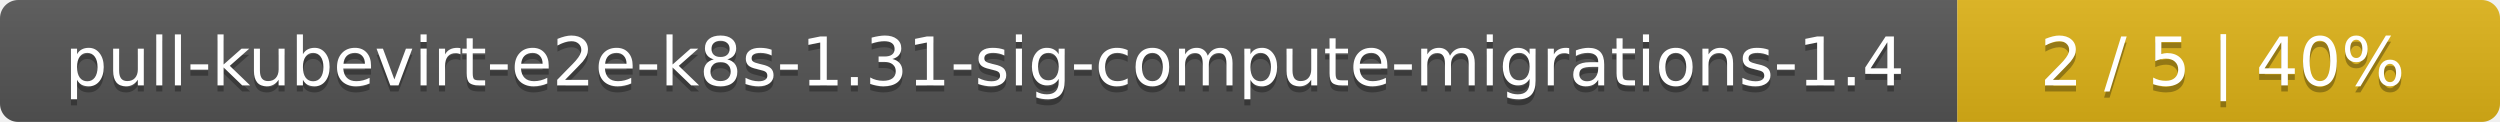
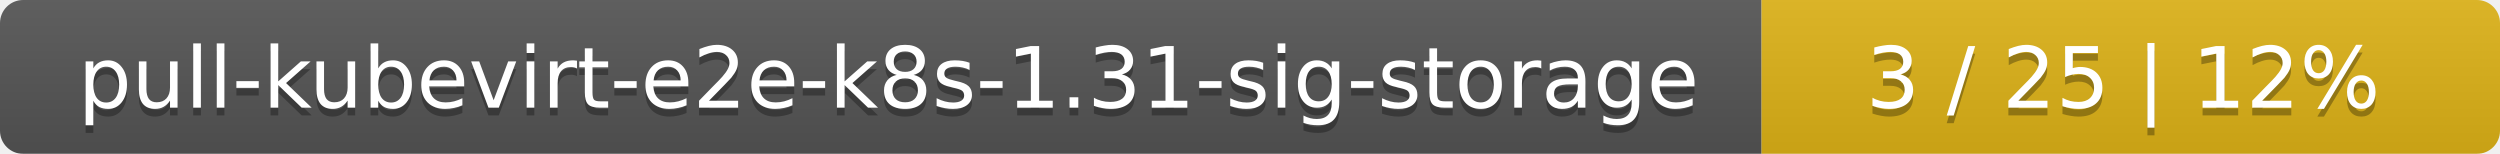
- <svg xmlns="http://www.w3.org/2000/svg" width="410" height="20">
+ <svg xmlns="http://www.w3.org/2000/svg" width="325" height="20">
  <linearGradient id="smooth" x2="0" y2="100%">
    <stop offset="0" stop-color="#bbb" stop-opacity=".1" />
    <stop offset="1" stop-opacity=".1" />
  </linearGradient>
  <mask id="round">
-     <rect width="410" height="20" rx="3" fill="#fff" />
+     <rect width="325" height="20" rx="3" fill="#fff" />
  </mask>
  <g mask="url(#round)">
-     <rect width="321" height="20" fill="#555" />
-     <rect x="321" width="89" height="20" fill="#dfb317" />
-     <rect width="410" height="20" fill="url(#smooth)" />
+     <rect width="229" height="20" fill="#555" />
+     <rect x="229" width="96" height="20" fill="#dfb317" />
+     <rect width="325" height="20" fill="url(#smooth)" />
  </g>
  <g fill="#fff" text-anchor="middle" font-family="DejaVu Sans,Verdana,Geneva,sans-serif" font-size="11">
-     <text x="161.5" y="15" fill="#010101" fill-opacity=".3">pull-kubevirt-e2e-k8s-1.31-sig-compute-migrations-1.4</text>
-     <text x="161.5" y="14">pull-kubevirt-e2e-k8s-1.31-sig-compute-migrations-1.4</text>
-     <text x="364.5" y="15" fill="#010101" fill-opacity=".3">2 / 5    |    40%</text>
-     <text x="364.5" y="14">2 / 5    |    40%</text>
+     <text x="115.5" y="15" fill="#010101" fill-opacity=".3">pull-kubevirt-e2e-k8s-1.31-sig-storage</text>
+     <text x="115.5" y="14">pull-kubevirt-e2e-k8s-1.31-sig-storage</text>
+     <text x="276" y="15" fill="#010101" fill-opacity=".3">3 / 25    |    12%</text>
+     <text x="276" y="14">3 / 25    |    12%</text>
  </g>
</svg>
